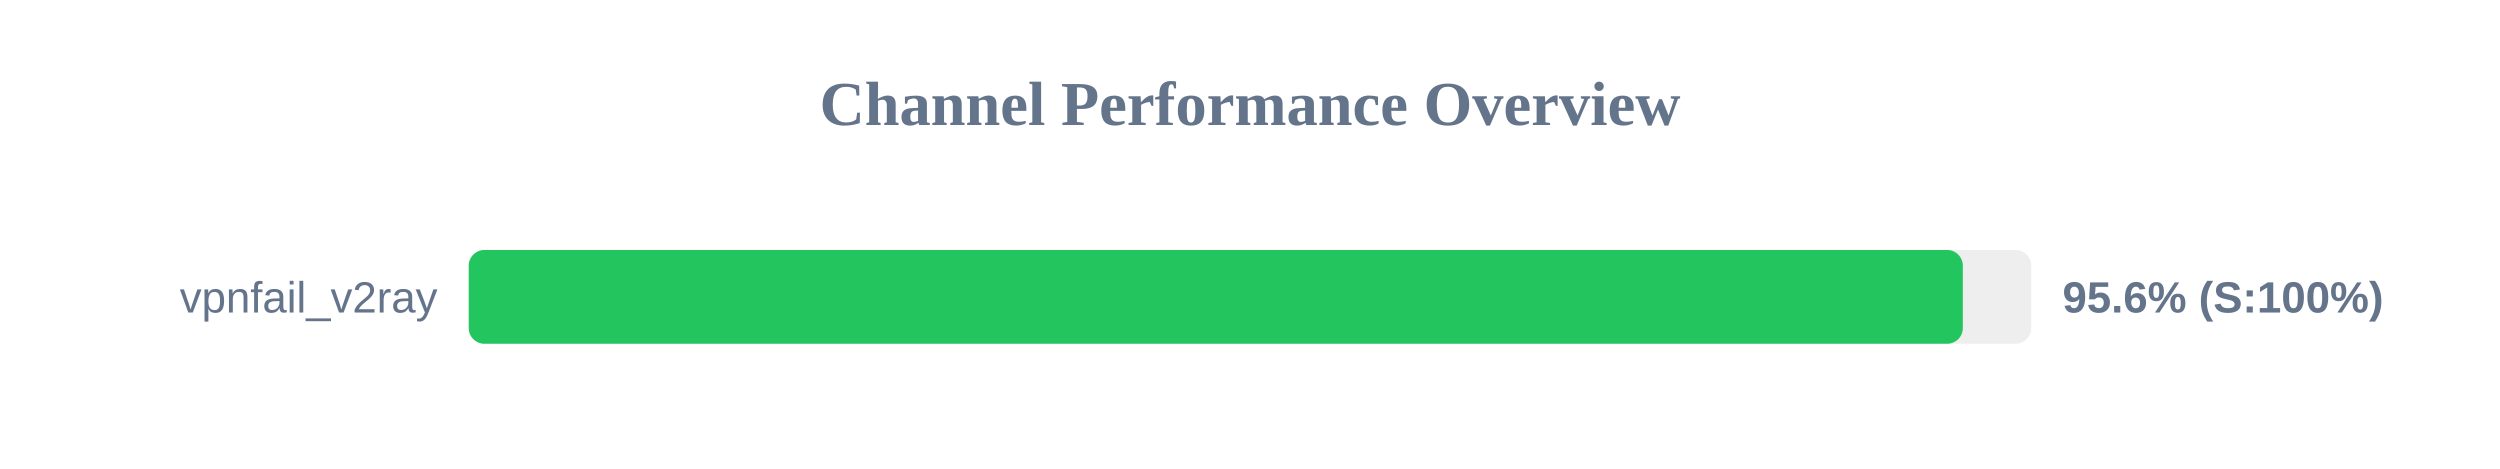
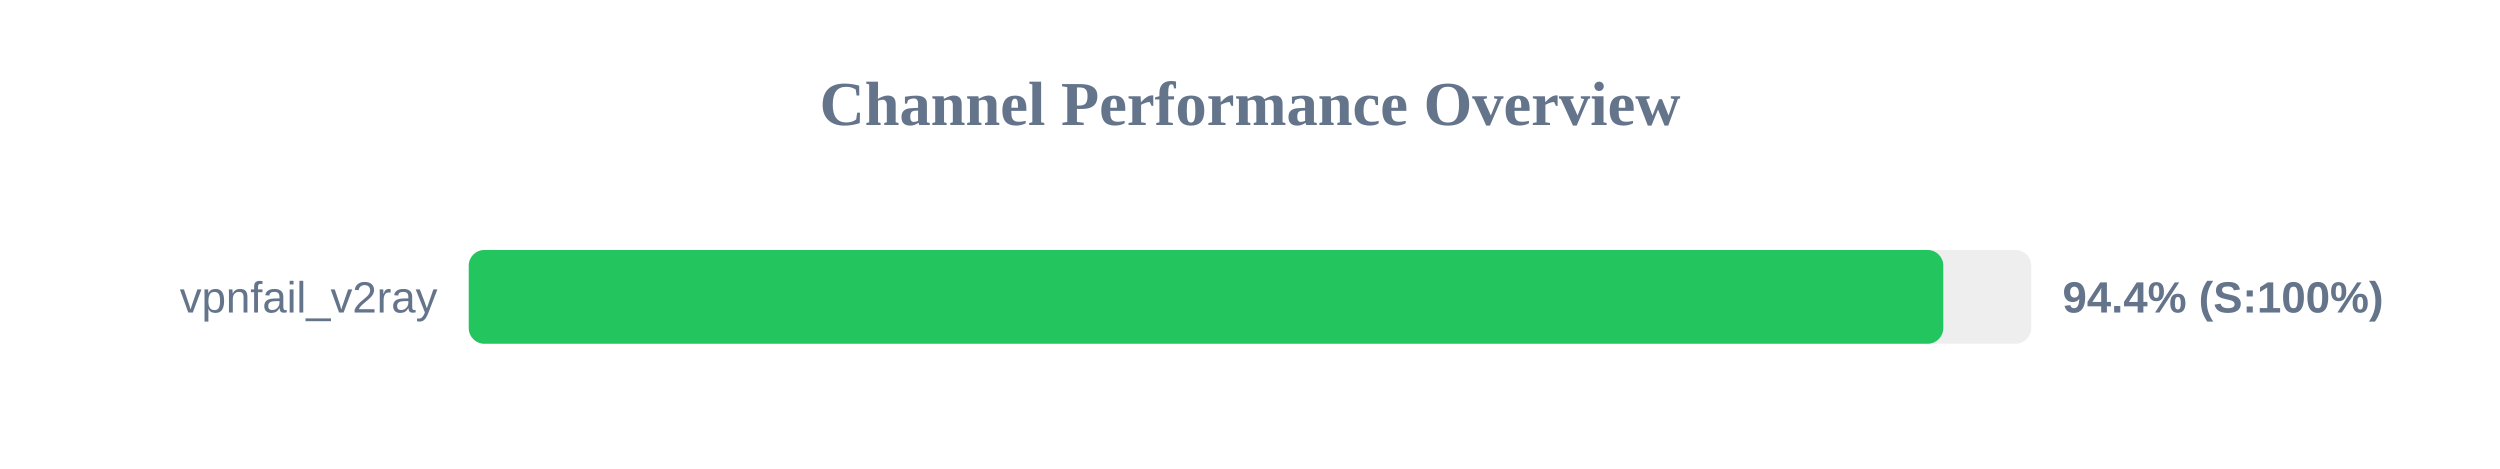
<svg xmlns="http://www.w3.org/2000/svg" width="800" height="150" version="1.1">
  <style>
        .row { font: 14px Arial; fill: #64748b; }
        .score { font: bold 14px Arial; fill: #64748b; }
    </style>
  <text x="400" y="40" text-anchor="middle" font-size="20px" font-weight="bold" fill="#64748b">Channel Performance Overview</text>
  <rect x="150" y="80" width="500" height="30" fill="#eee" rx="5" />
-   <rect x="150" y="80" width="478.1" height="30" fill="#22c55e" rx="5" />
+   <rect x="150" y="80" width="471.85" height="30" fill="#22c55e" rx="5" />
  <text x="140" y="100" text-anchor="end" class="row">vpnfail_v2ray</text>
-   <text x="660" y="100" text-anchor="start" class="score">95.6% (S:100%)</text>
+   <text x="660" y="100" text-anchor="start" class="score">94.4% (S:100%)</text>
</svg>
